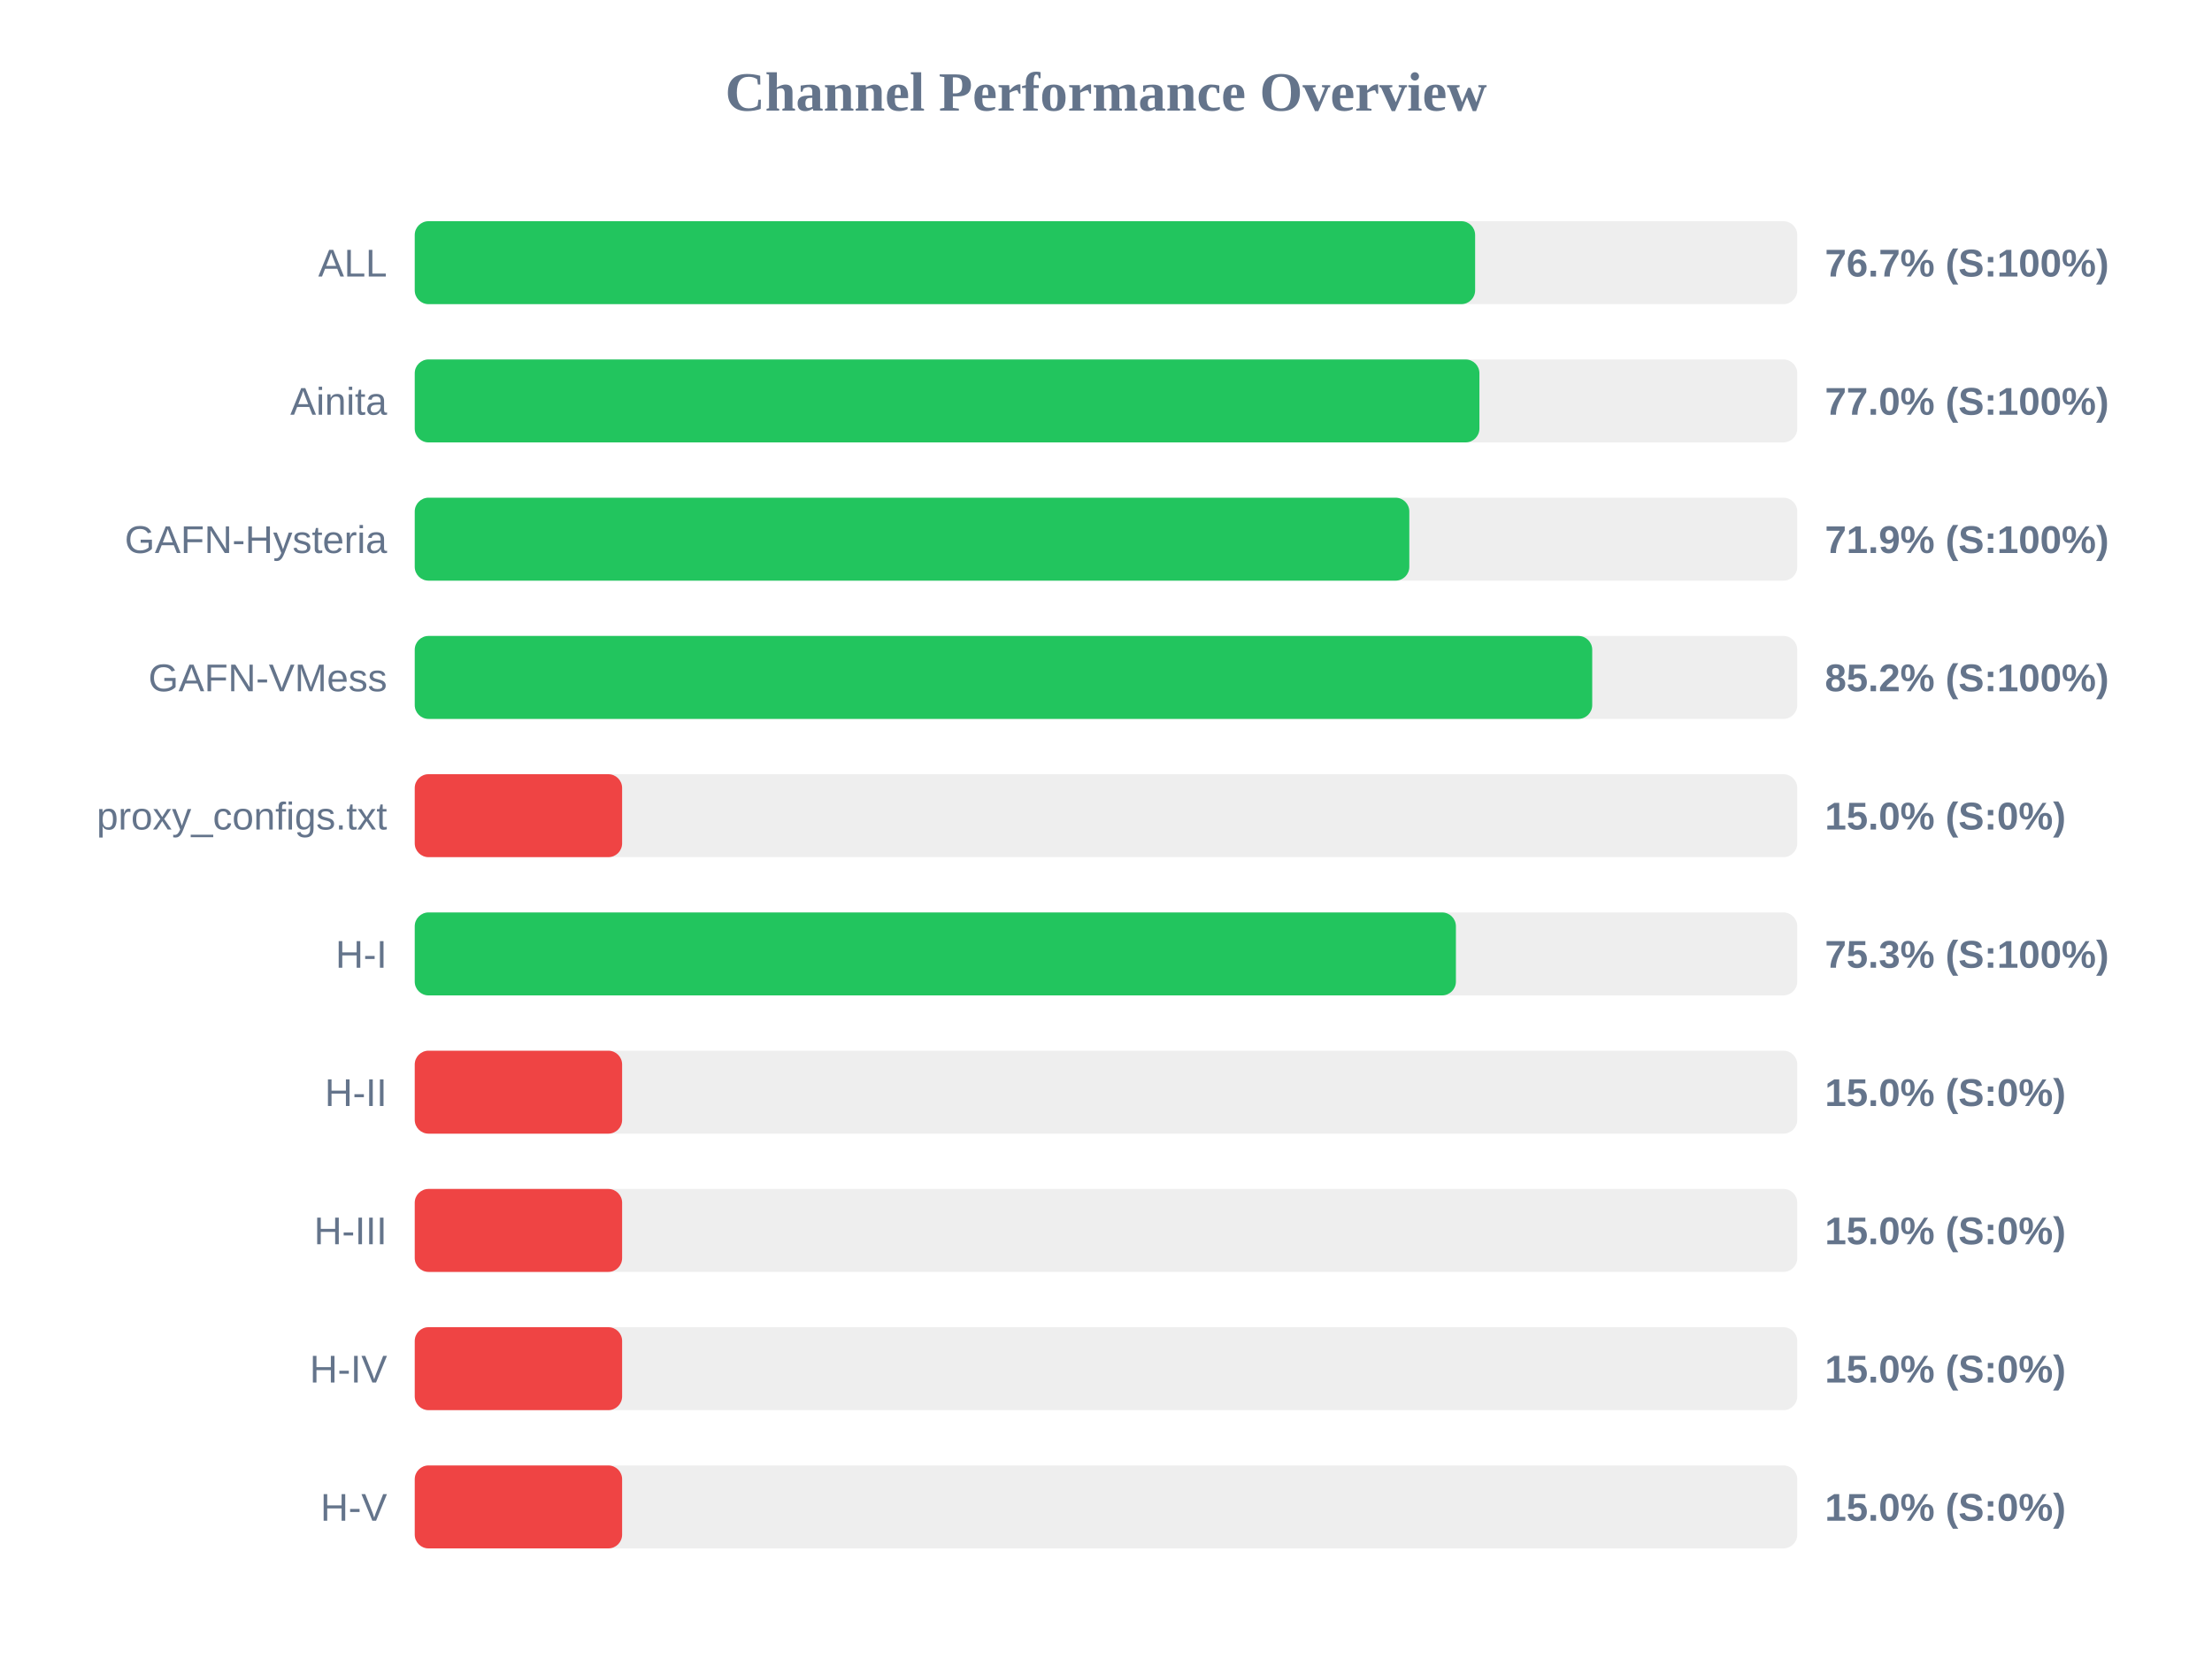
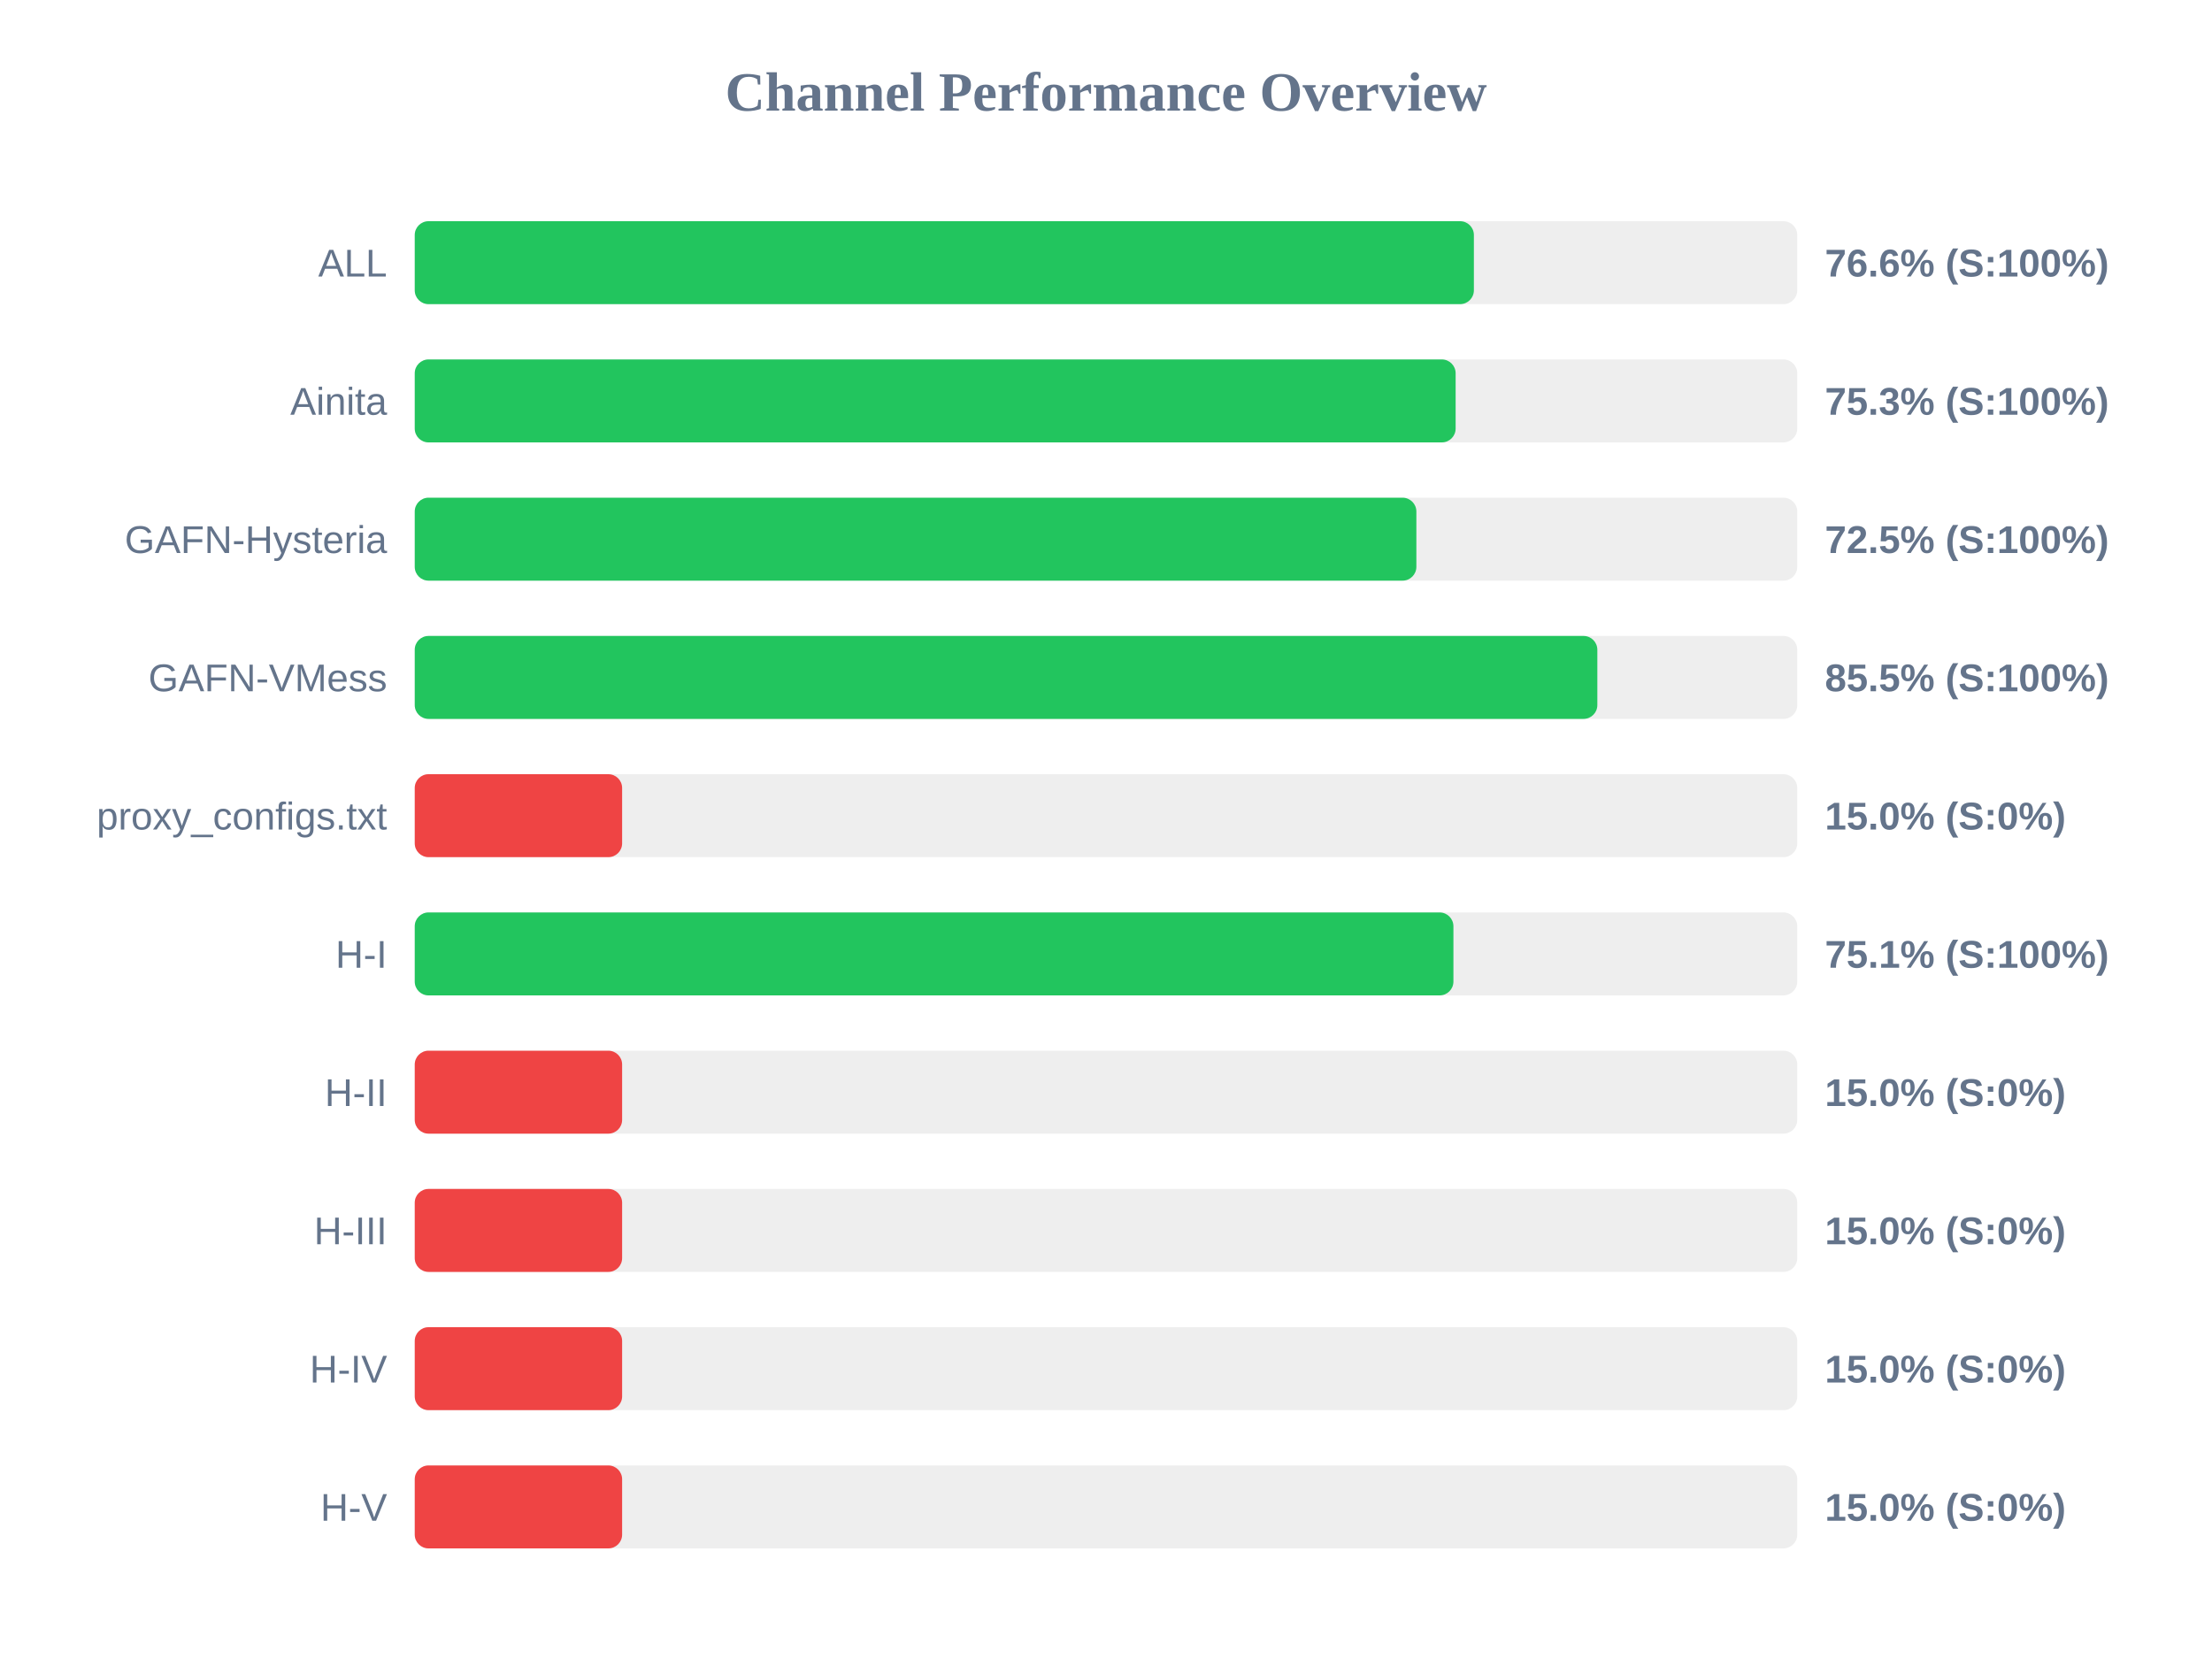
<svg xmlns="http://www.w3.org/2000/svg" width="800" height="600" version="1.1">
  <style>
        .row { font: 14px Arial; fill: #64748b; }
        .score { font: bold 14px Arial; fill: #64748b; }
    </style>
  <text x="400" y="40" text-anchor="middle" font-size="20px" font-weight="bold" fill="#64748b">Channel Performance Overview</text>
  <rect x="150" y="80" width="500" height="30" fill="#eee" rx="5" />
-   <rect x="150" y="80" width="383.5" height="30" fill="#22c55e" rx="5" />
+   <rect x="150" y="80" width="383.05" height="30" fill="#22c55e" rx="5" />
  <text x="140" y="100" text-anchor="end" class="row">ALL</text>
-   <text x="660" y="100" text-anchor="start" class="score">76.7% (S:100%)</text>
+   <text x="660" y="100" text-anchor="start" class="score">76.6% (S:100%)</text>
  <rect x="150" y="130" width="500" height="30" fill="#eee" rx="5" />
-   <rect x="150" y="130" width="385.05" height="30" fill="#22c55e" rx="5" />
+   <rect x="150" y="130" width="376.45" height="30" fill="#22c55e" rx="5" />
  <text x="140" y="150" text-anchor="end" class="row">Ainita</text>
-   <text x="660" y="150" text-anchor="start" class="score">77.0% (S:100%)</text>
+   <text x="660" y="150" text-anchor="start" class="score">75.3% (S:100%)</text>
  <rect x="150" y="180" width="500" height="30" fill="#eee" rx="5" />
-   <rect x="150" y="180" width="359.7" height="30" fill="#22c55e" rx="5" />
+   <rect x="150" y="180" width="362.25" height="30" fill="#22c55e" rx="5" />
  <text x="140" y="200" text-anchor="end" class="row">GAFN-Hysteria</text>
-   <text x="660" y="200" text-anchor="start" class="score">71.9% (S:100%)</text>
+   <text x="660" y="200" text-anchor="start" class="score">72.5% (S:100%)</text>
  <rect x="150" y="230" width="500" height="30" fill="#eee" rx="5" />
-   <rect x="150" y="230" width="425.85" height="30" fill="#22c55e" rx="5" />
+   <rect x="150" y="230" width="427.7" height="30" fill="#22c55e" rx="5" />
  <text x="140" y="250" text-anchor="end" class="row">GAFN-VMess</text>
-   <text x="660" y="250" text-anchor="start" class="score">85.2% (S:100%)</text>
+   <text x="660" y="250" text-anchor="start" class="score">85.5% (S:100%)</text>
  <rect x="150" y="280" width="500" height="30" fill="#eee" rx="5" />
  <rect x="150" y="280" width="75.0" height="30" fill="#ef4444" rx="5" />
  <text x="140" y="300" text-anchor="end" class="row">proxy_configs.txt</text>
  <text x="660" y="300" text-anchor="start" class="score">15.0% (S:0%)</text>
  <rect x="150" y="330" width="500" height="30" fill="#eee" rx="5" />
-   <rect x="150" y="330" width="376.55" height="30" fill="#22c55e" rx="5" />
+   <rect x="150" y="330" width="375.65" height="30" fill="#22c55e" rx="5" />
  <text x="140" y="350" text-anchor="end" class="row">H-I</text>
-   <text x="660" y="350" text-anchor="start" class="score">75.3% (S:100%)</text>
+   <text x="660" y="350" text-anchor="start" class="score">75.1% (S:100%)</text>
  <rect x="150" y="380" width="500" height="30" fill="#eee" rx="5" />
  <rect x="150" y="380" width="75.0" height="30" fill="#ef4444" rx="5" />
  <text x="140" y="400" text-anchor="end" class="row">H-II</text>
  <text x="660" y="400" text-anchor="start" class="score">15.0% (S:0%)</text>
  <rect x="150" y="430" width="500" height="30" fill="#eee" rx="5" />
  <rect x="150" y="430" width="75.0" height="30" fill="#ef4444" rx="5" />
  <text x="140" y="450" text-anchor="end" class="row">H-III</text>
  <text x="660" y="450" text-anchor="start" class="score">15.0% (S:0%)</text>
  <rect x="150" y="480" width="500" height="30" fill="#eee" rx="5" />
  <rect x="150" y="480" width="75.0" height="30" fill="#ef4444" rx="5" />
  <text x="140" y="500" text-anchor="end" class="row">H-IV</text>
  <text x="660" y="500" text-anchor="start" class="score">15.0% (S:0%)</text>
  <rect x="150" y="530" width="500" height="30" fill="#eee" rx="5" />
  <rect x="150" y="530" width="75.0" height="30" fill="#ef4444" rx="5" />
  <text x="140" y="550" text-anchor="end" class="row">H-V</text>
  <text x="660" y="550" text-anchor="start" class="score">15.0% (S:0%)</text>
</svg>
